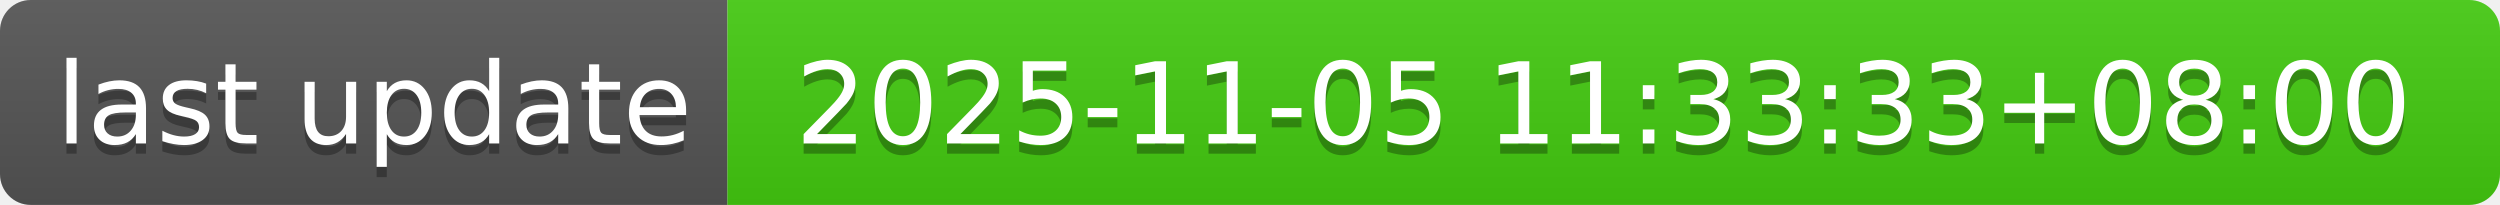
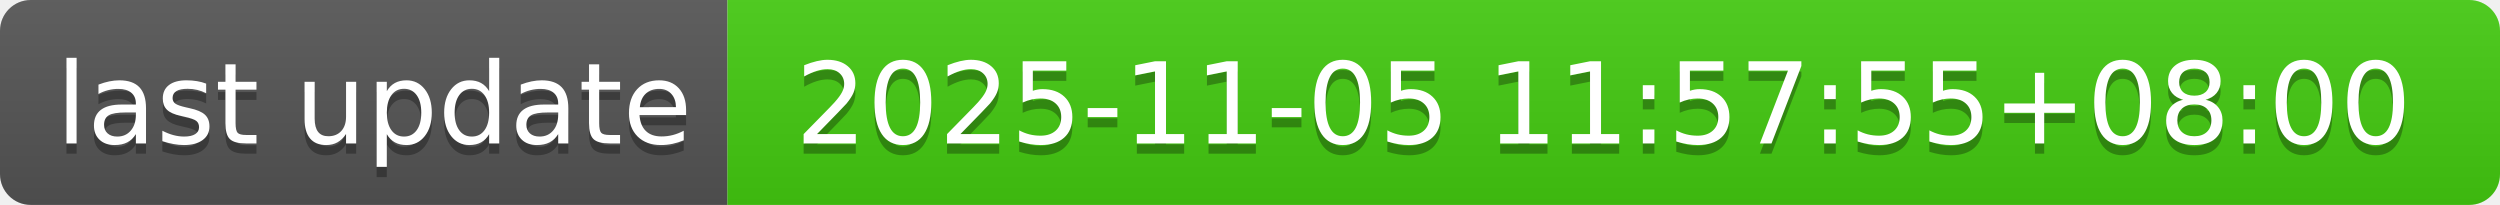
- <svg xmlns="http://www.w3.org/2000/svg" width="244" height="20" role="img" aria-label="last update: 2025-11-05 11:33:33+08:00">
+ <svg xmlns="http://www.w3.org/2000/svg" width="244" height="20" role="img" aria-label="last update: 2025-11-05 11:57:55+08:00">
  <linearGradient id="s" x2="0" y2="100%">
    <stop offset="0" stop-color="#bbb" stop-opacity=".1" />
    <stop offset="1" stop-opacity=".1" />
  </linearGradient>
  <clipPath id="r">
    <rect width="244" height="20" rx="3" fill="#fff" />
  </clipPath>
  <g clip-path="url(#r)">
    <rect width="71" height="20" fill="#555" />
    <rect x="71" width="173" height="20" fill="#4c1" />
    <rect width="244" height="20" fill="url(#s)" />
  </g>
  <g fill="#fff" text-anchor="middle" font-family="Verdana,Geneva,DejaVu Sans,sans-serif" text-rendering="geometricPrecision" font-size="110">
    <text aria-hidden="true" x="365" y="150" fill="#010101" fill-opacity=".3" transform="scale(.1)" textLength="610">last update</text>
    <text x="365" y="140" transform="scale(.1)" fill="#fff" textLength="610">last update</text>
-     <text aria-hidden="true" x="1565" y="150" fill="#010101" fill-opacity=".3" transform="scale(.1)" textLength="1630">2025-11-05 11:33:33+08:00</text>
-     <text x="1565" y="140" transform="scale(.1)" fill="#fff" textLength="1630">2025-11-05 11:33:33+08:00</text>
+     <text aria-hidden="true" x="1565" y="150" fill="#010101" fill-opacity=".3" transform="scale(.1)" textLength="1630">2025-11-05 11:57:55+08:00</text>
+     <text x="1565" y="140" transform="scale(.1)" fill="#fff" textLength="1630">2025-11-05 11:57:55+08:00</text>
  </g>
</svg>
